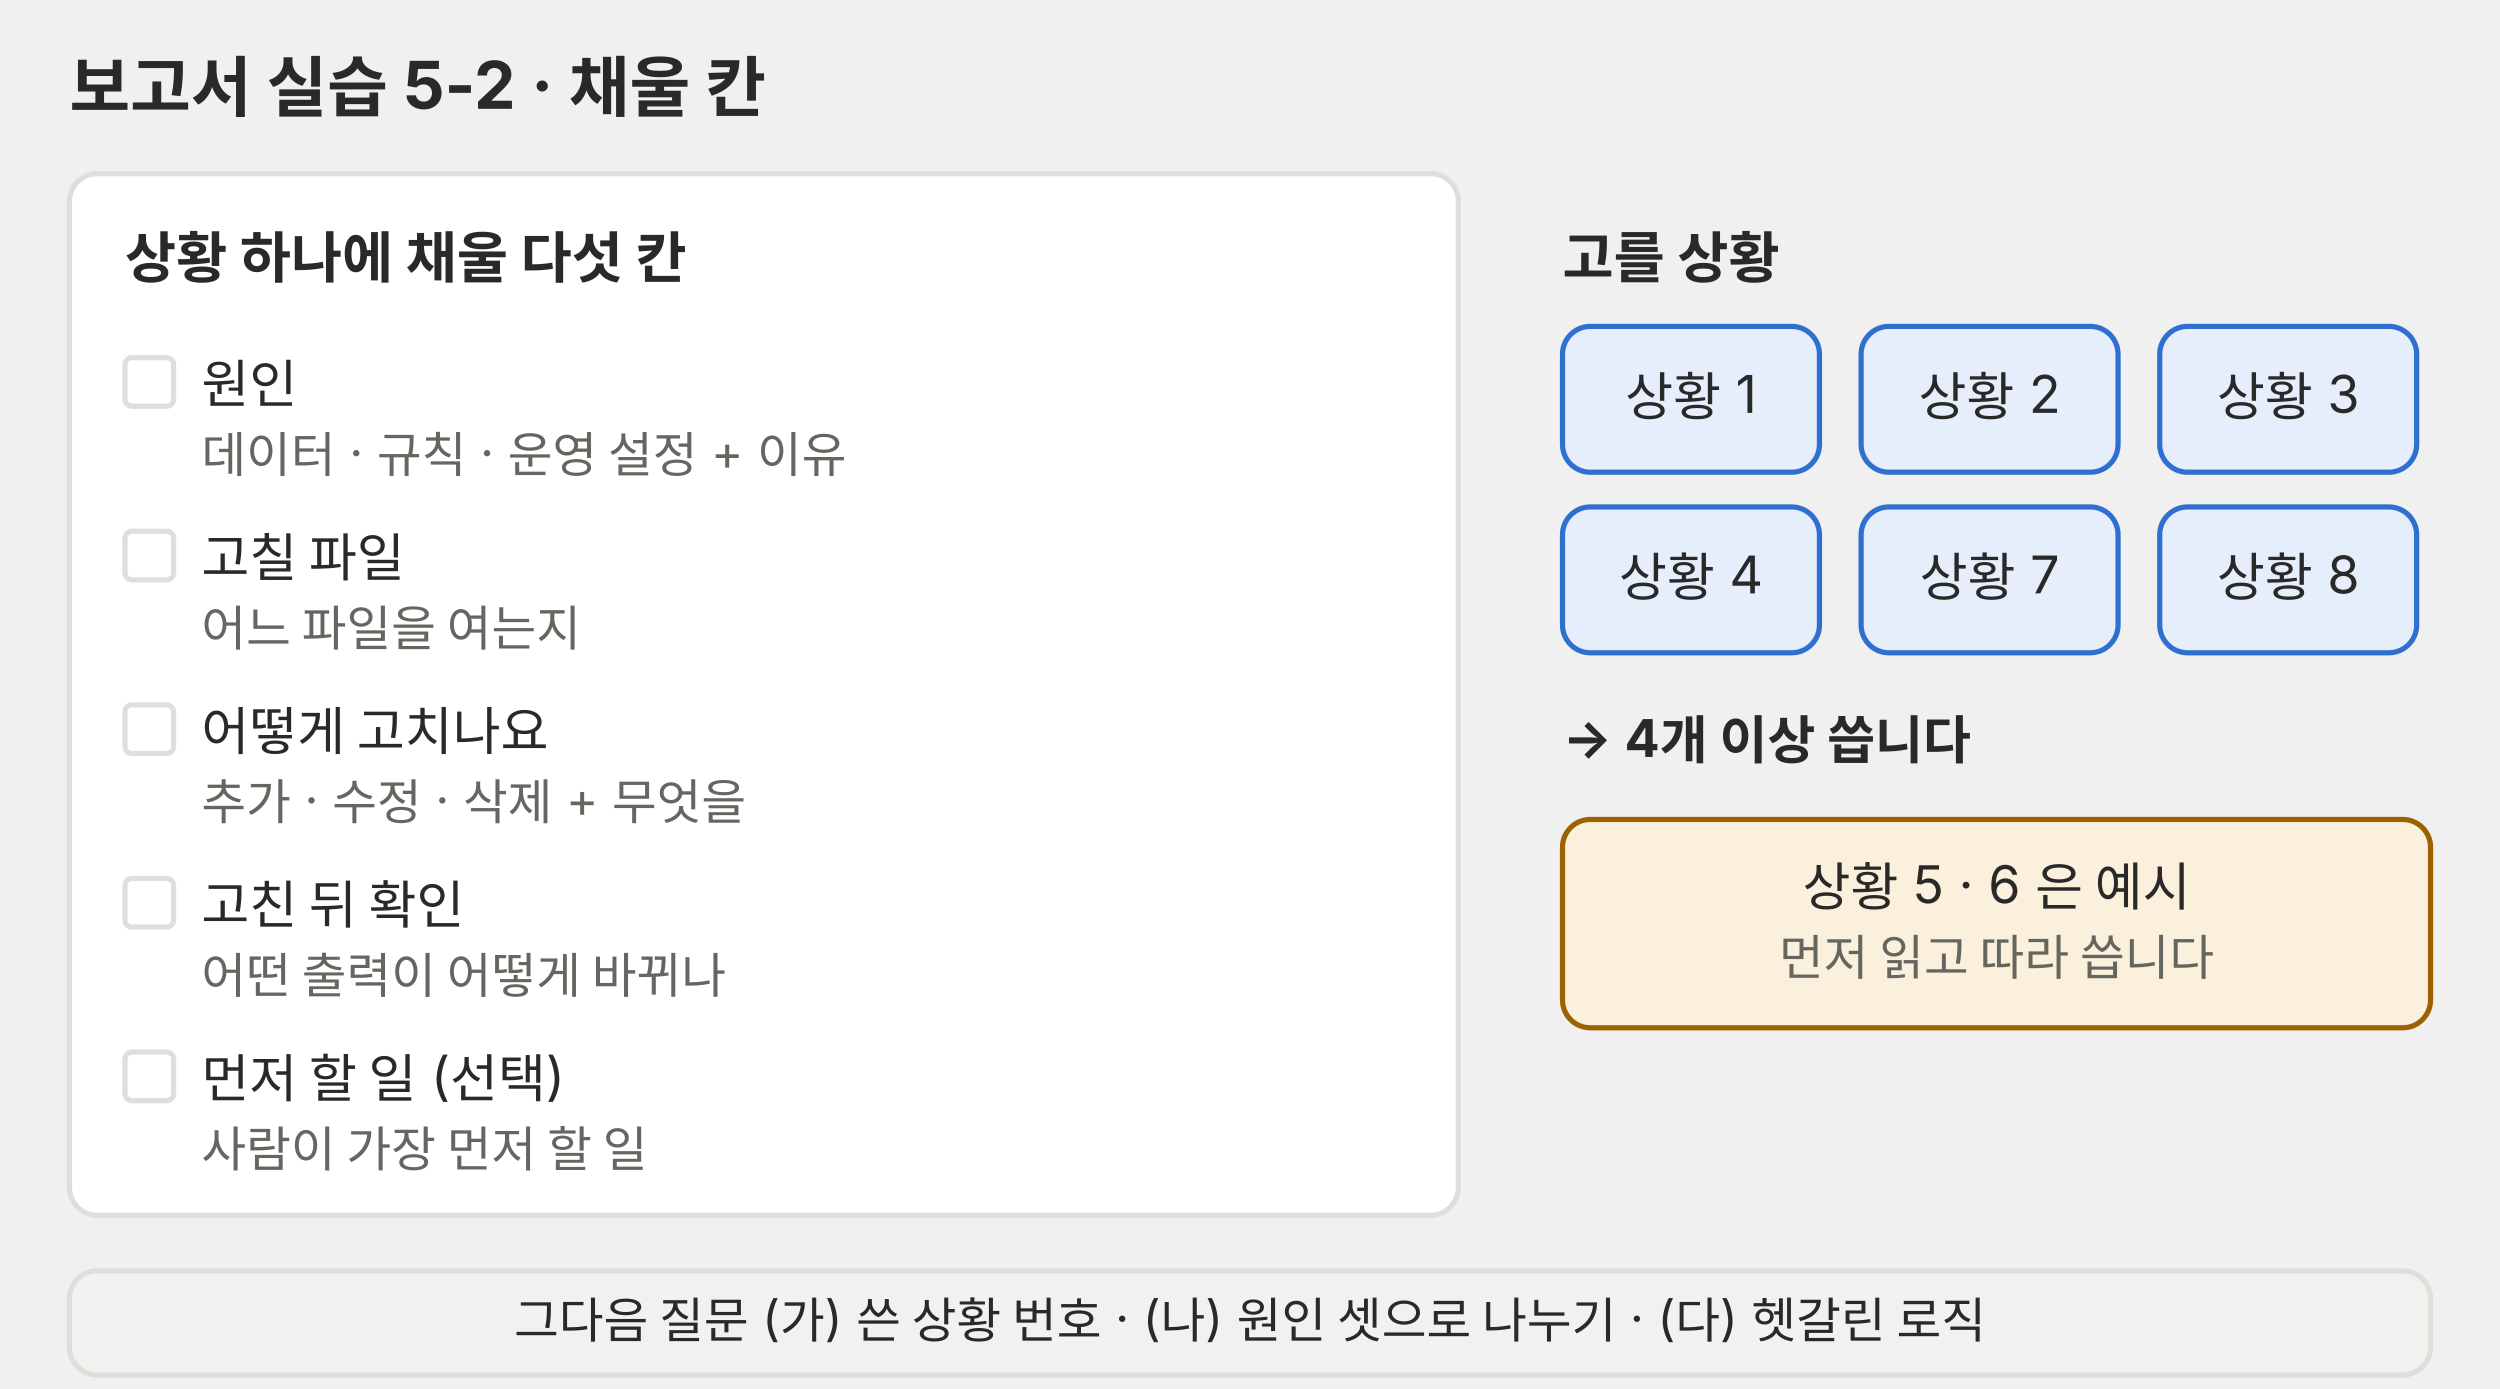
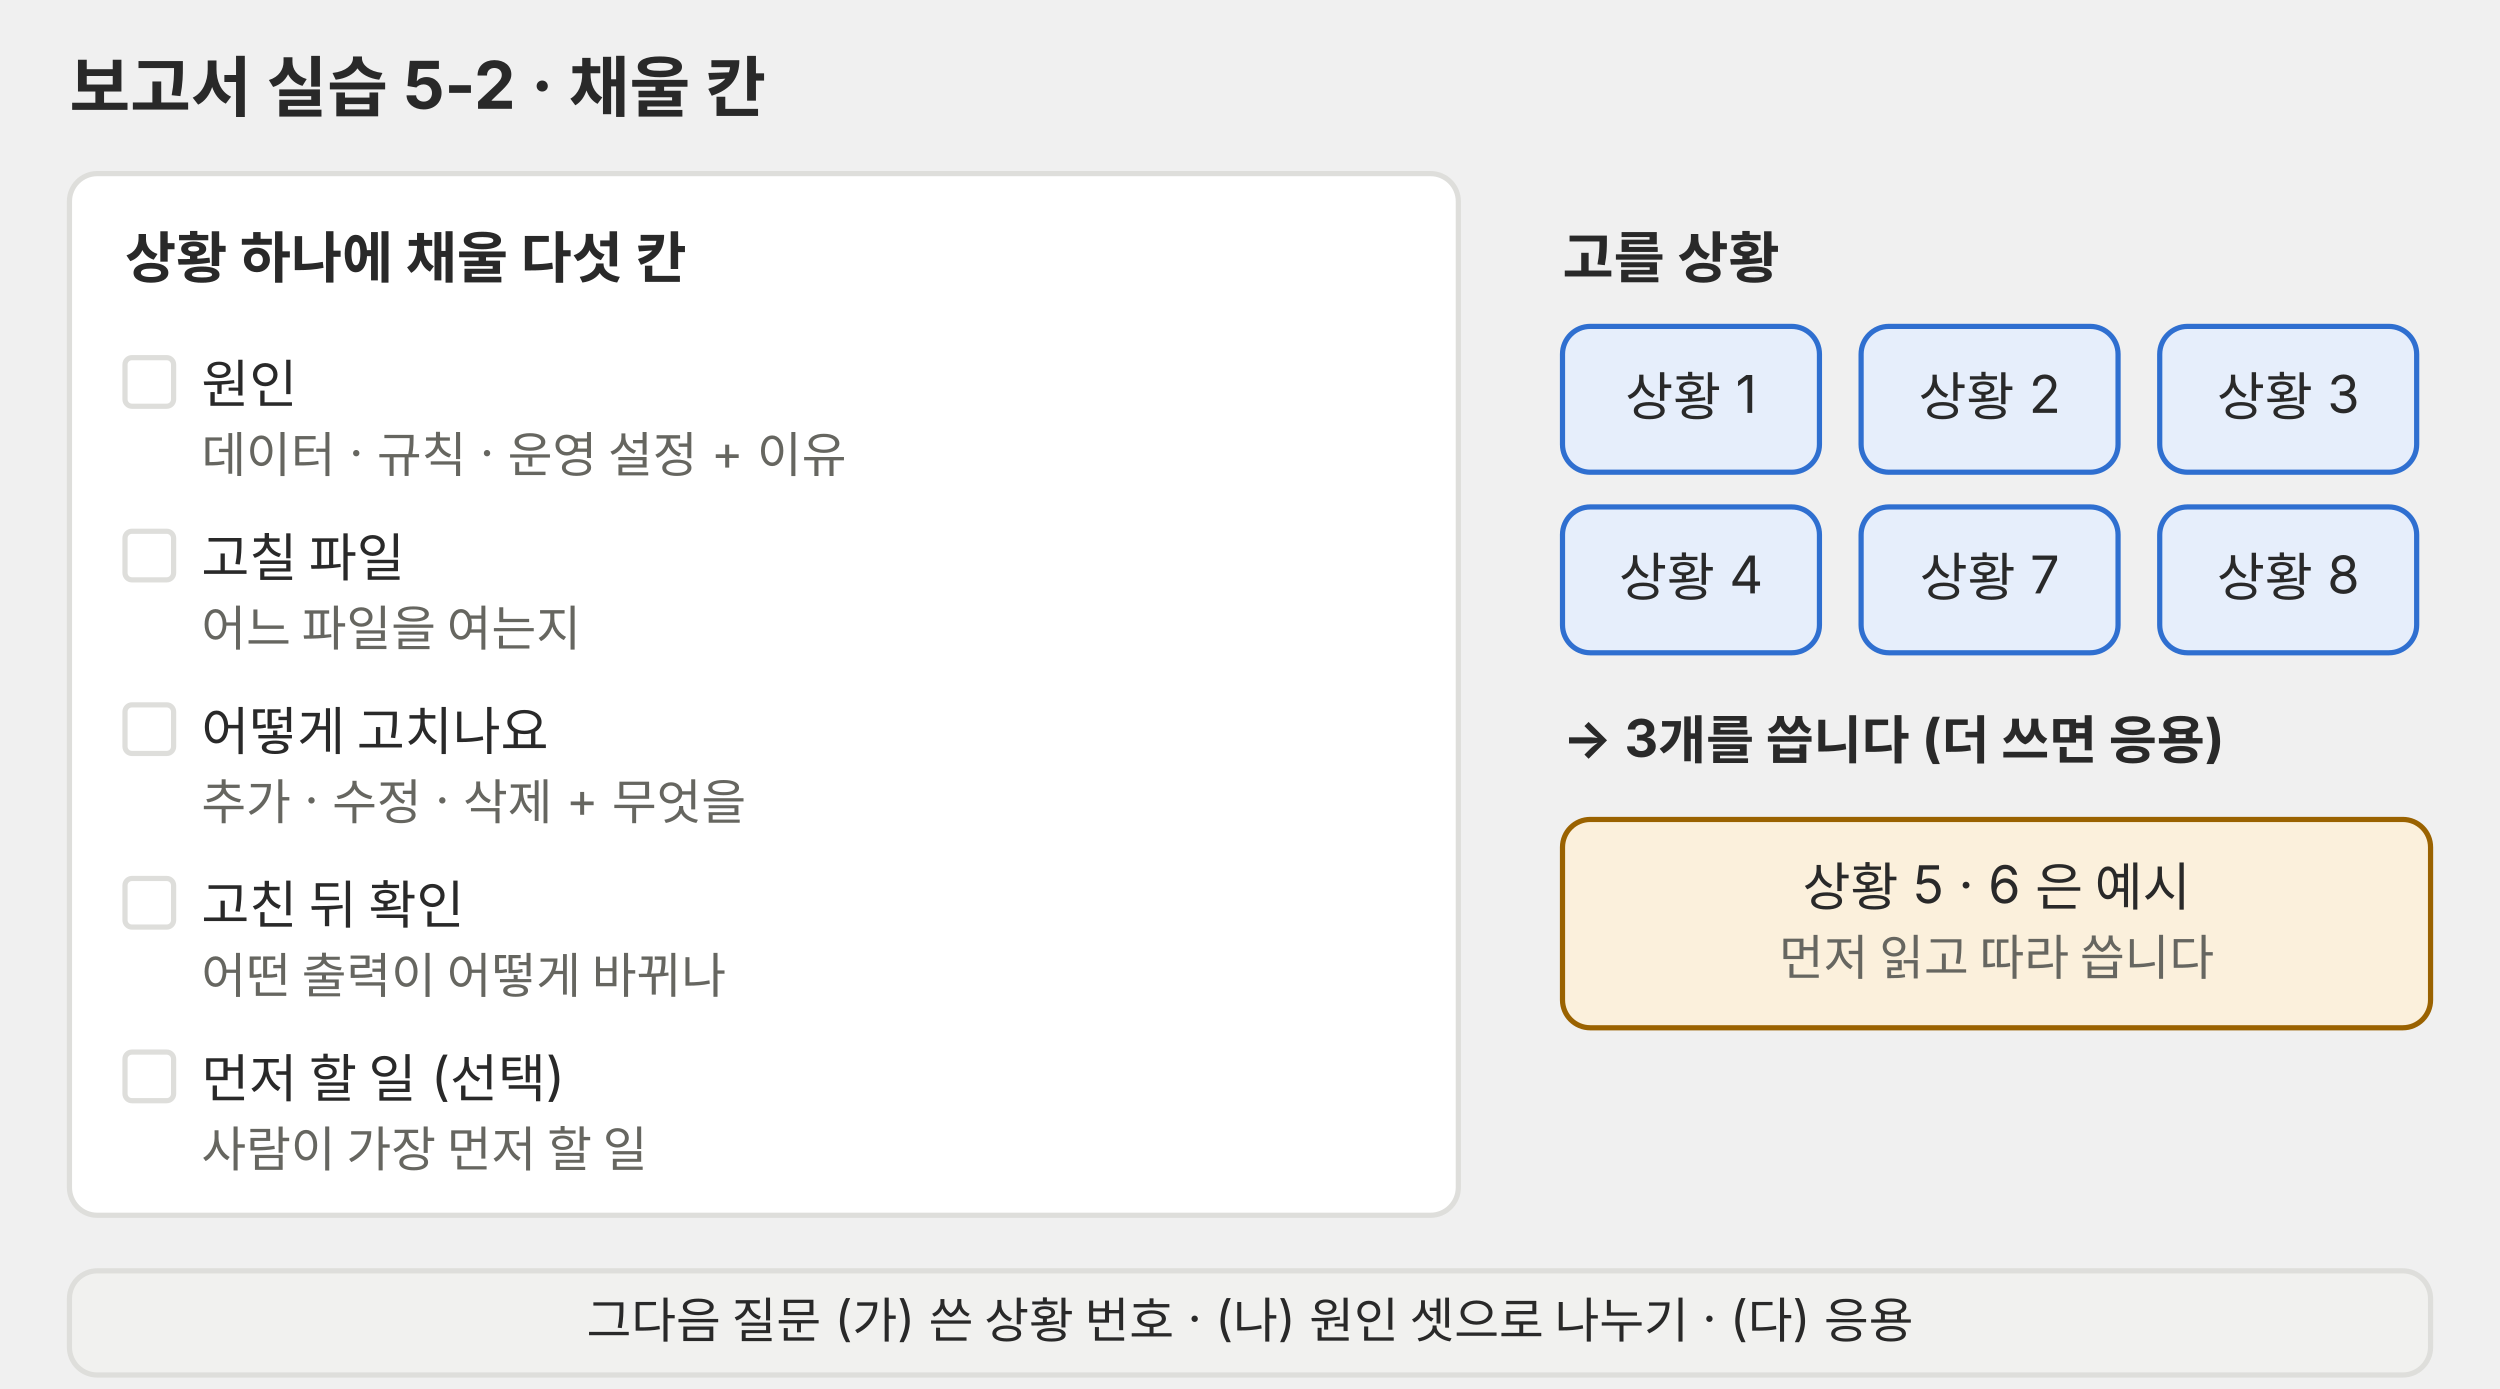
<svg xmlns="http://www.w3.org/2000/svg" viewBox="0 0 720 400" role="img">
  <defs>
    <marker id="a-p04" viewBox="0 0 10 10" refX="9" refY="5" markerWidth="7" markerHeight="7" orient="auto-start-reverse">
      <path d="M0,0 L10,5 L0,10 z" fill="#666660" />
    </marker>
  </defs>
  <g font-family="Pretendard, 'Noto Sans KR', -apple-system, 'Segoe UI', sans-serif">
    <text x="20" y="32" font-size="19" fill="#292929" font-weight="700">보고서 실습 5-2 · 채울 칸</text>
    <rect x="20" y="50" width="400" height="300" rx="8" fill="#ffffff" stroke="#dededb" stroke-width="1.5" />
    <text x="36" y="80" font-size="16" fill="#292929" font-weight="700">상황 하나에 채울 다섯 칸</text>
    <rect x="36" y="103" width="14" height="14" rx="2" fill="#ffffff" stroke="#dededb" stroke-width="1.5" />
    <text x="58" y="116" font-size="15" fill="#292929">원인</text>
    <text x="58" y="136" font-size="14" fill="#666660">데이터 · 규칙 · 운영 설정 + 이유</text>
    <rect x="36" y="153" width="14" height="14" rx="2" fill="#ffffff" stroke="#dededb" stroke-width="1.5" />
    <text x="58" y="166" font-size="15" fill="#292929">고칠 파일</text>
    <text x="58" y="186" font-size="14" fill="#666660">어느 파일을 여는지</text>
    <rect x="36" y="203" width="14" height="14" rx="2" fill="#ffffff" stroke="#dededb" stroke-width="1.5" />
    <text x="58" y="216" font-size="15" fill="#292929">어떻게 고치나요</text>
    <text x="58" y="236" font-size="14" fill="#666660">추가 · 수정 · 삭제 + 무엇을</text>
    <rect x="36" y="253" width="14" height="14" rx="2" fill="#ffffff" stroke="#dededb" stroke-width="1.5" />
    <text x="58" y="266" font-size="15" fill="#292929">고친 뒤 확인</text>
    <text x="58" y="286" font-size="14" fill="#666660">어떤 출력이 어떻게 바뀌나</text>
    <rect x="36" y="303" width="14" height="14" rx="2" fill="#ffffff" stroke="#dededb" stroke-width="1.5" />
    <text x="58" y="316" font-size="15" fill="#292929">먼저 할 일 (선택)</text>
    <text x="58" y="336" font-size="14" fill="#666660">사람이 가장 먼저 할 일</text>
    <text x="450" y="80" font-size="16" fill="#292929" font-weight="700">고를 상황</text>
    <rect x="450" y="94" width="74" height="42" rx="8" fill="#e6eefb" stroke="#2f6fd0" stroke-width="1.5" />
    <text x="487" y="119.6" font-size="15" fill="#292929" text-anchor="middle">상황 1</text>
    <rect x="536" y="94" width="74" height="42" rx="8" fill="#e6eefb" stroke="#2f6fd0" stroke-width="1.5" />
    <text x="573" y="119.6" font-size="15" fill="#292929" text-anchor="middle">상황 2</text>
    <rect x="622" y="94" width="74" height="42" rx="8" fill="#e6eefb" stroke="#2f6fd0" stroke-width="1.5" />
    <text x="659" y="119.6" font-size="15" fill="#292929" text-anchor="middle">상황 3</text>
    <rect x="450" y="146" width="74" height="42" rx="8" fill="#e6eefb" stroke="#2f6fd0" stroke-width="1.5" />
    <text x="487" y="171.6" font-size="15" fill="#292929" text-anchor="middle">상황 4</text>
    <rect x="536" y="146" width="74" height="42" rx="8" fill="#e6eefb" stroke="#2f6fd0" stroke-width="1.5" />
    <text x="573" y="171.6" font-size="15" fill="#292929" text-anchor="middle">상황 7</text>
    <rect x="622" y="146" width="74" height="42" rx="8" fill="#e6eefb" stroke="#2f6fd0" stroke-width="1.5" />
    <text x="659" y="171.6" font-size="15" fill="#292929" text-anchor="middle">상황 8</text>
-     <text x="450" y="218" font-size="15" fill="#292929" font-weight="700">→ 4개 이상 씁니다</text>
+     <text x="450" y="218" font-size="15" fill="#292929" font-weight="700">→ 3개를 씁니다 (더 쓰면 응용)</text>
    <rect x="450" y="236" width="250" height="60" rx="8" fill="#fbf0dc" stroke="#9a6200" stroke-width="1.5" />
    <text x="575" y="260.8" font-size="15" fill="#292929" text-anchor="middle">상황 5 · 6 은 예시</text>
    <text x="575" y="280.8" font-size="14" fill="#666660" text-anchor="middle">먼저 읽고 따라 씁니다</text>
    <rect x="20" y="366" width="680" height="30" rx="8" fill="#f1f1ef" stroke="#dededb" stroke-width="1.5" />
-     <text x="360" y="385.3" font-size="14" fill="#292929" text-anchor="middle">그다음 질문 (가) 쓴 상황 번호 · (나) 원인 셋으로 나누기 · (다) 헷갈린 로직</text>
+     <text x="360" y="385.3" font-size="14" fill="#292929" text-anchor="middle">그다음 질문 (가) 쓴 상황 번호 · (나) 원인 셋으로 나누기 · (다) 응용</text>
  </g>
</svg>
